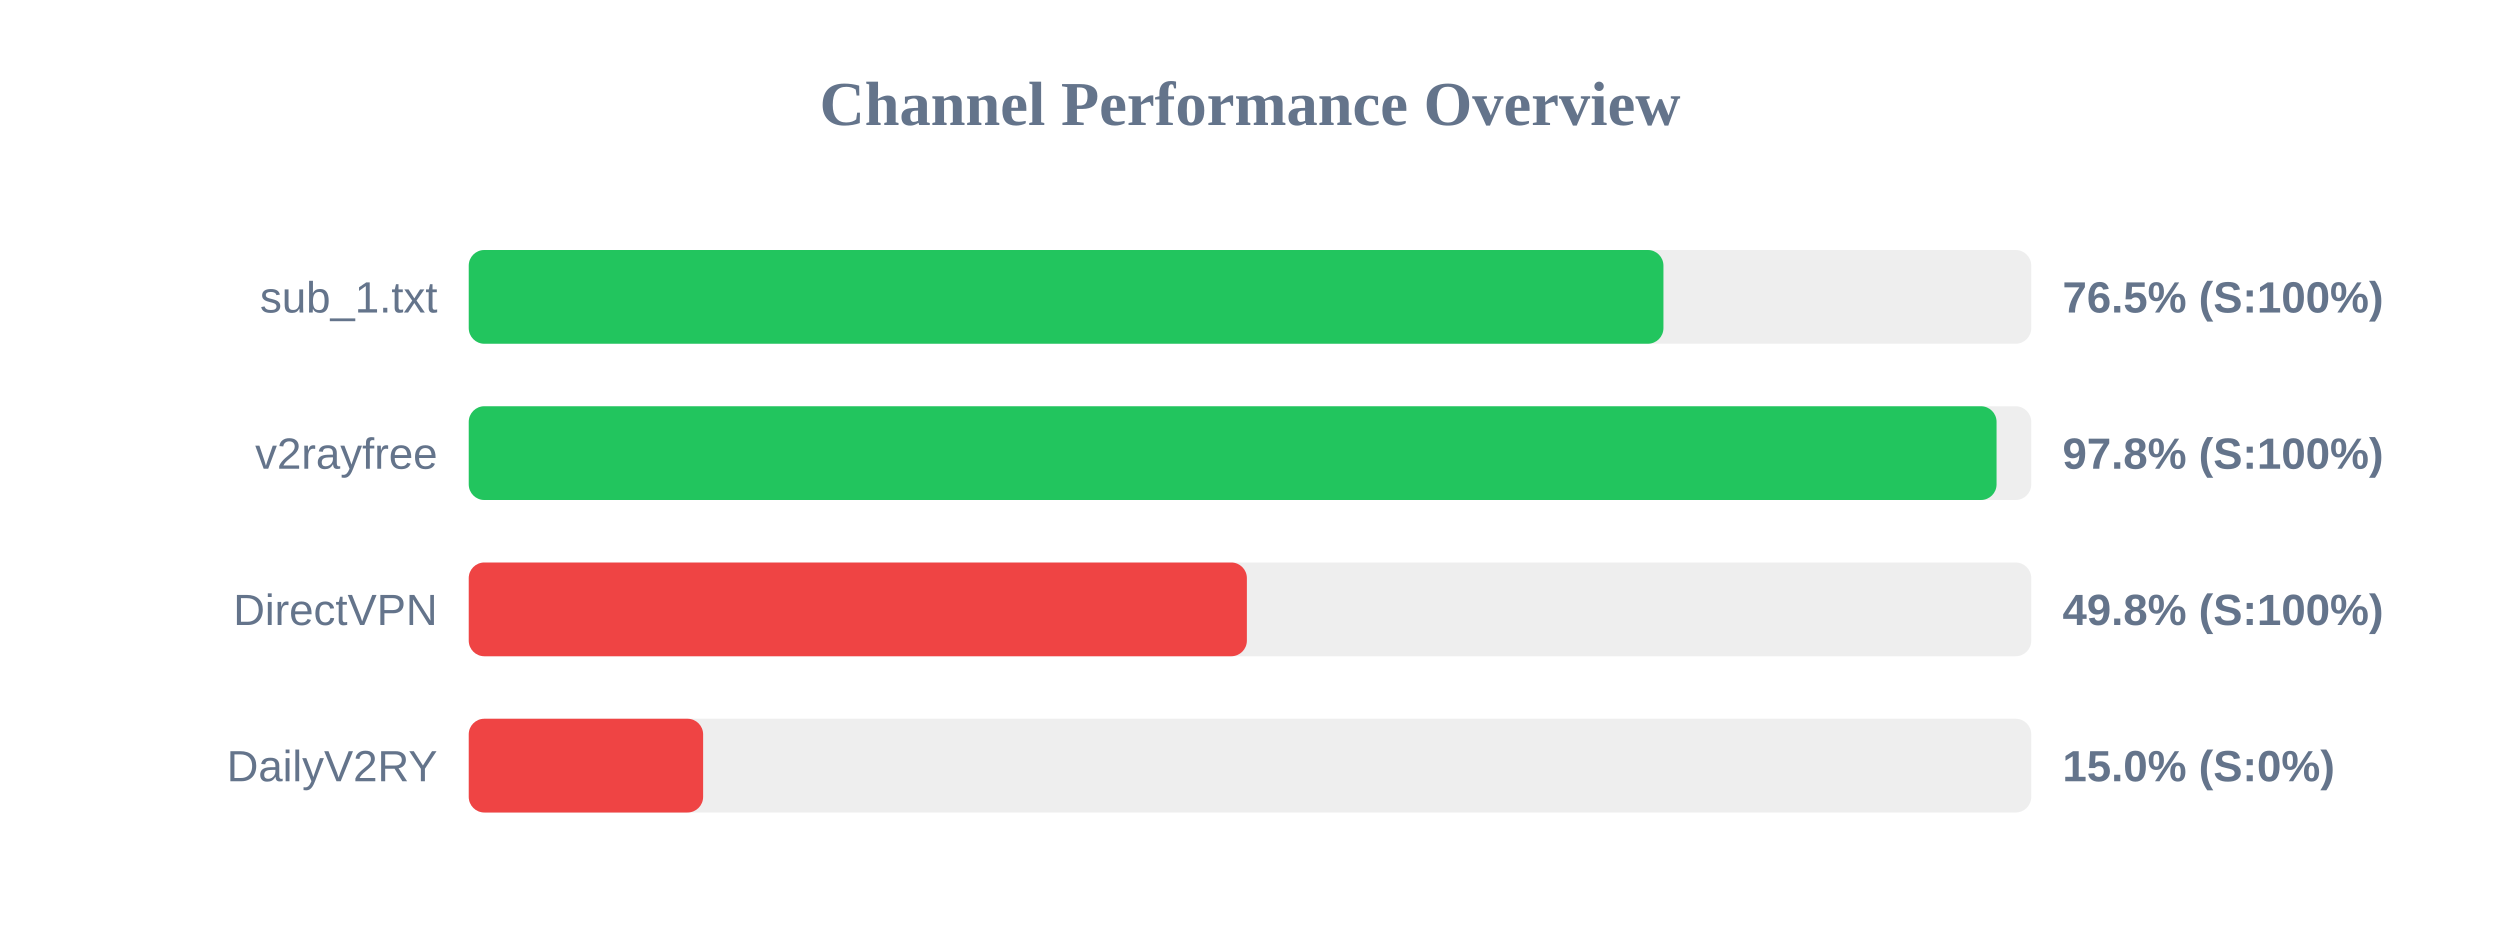
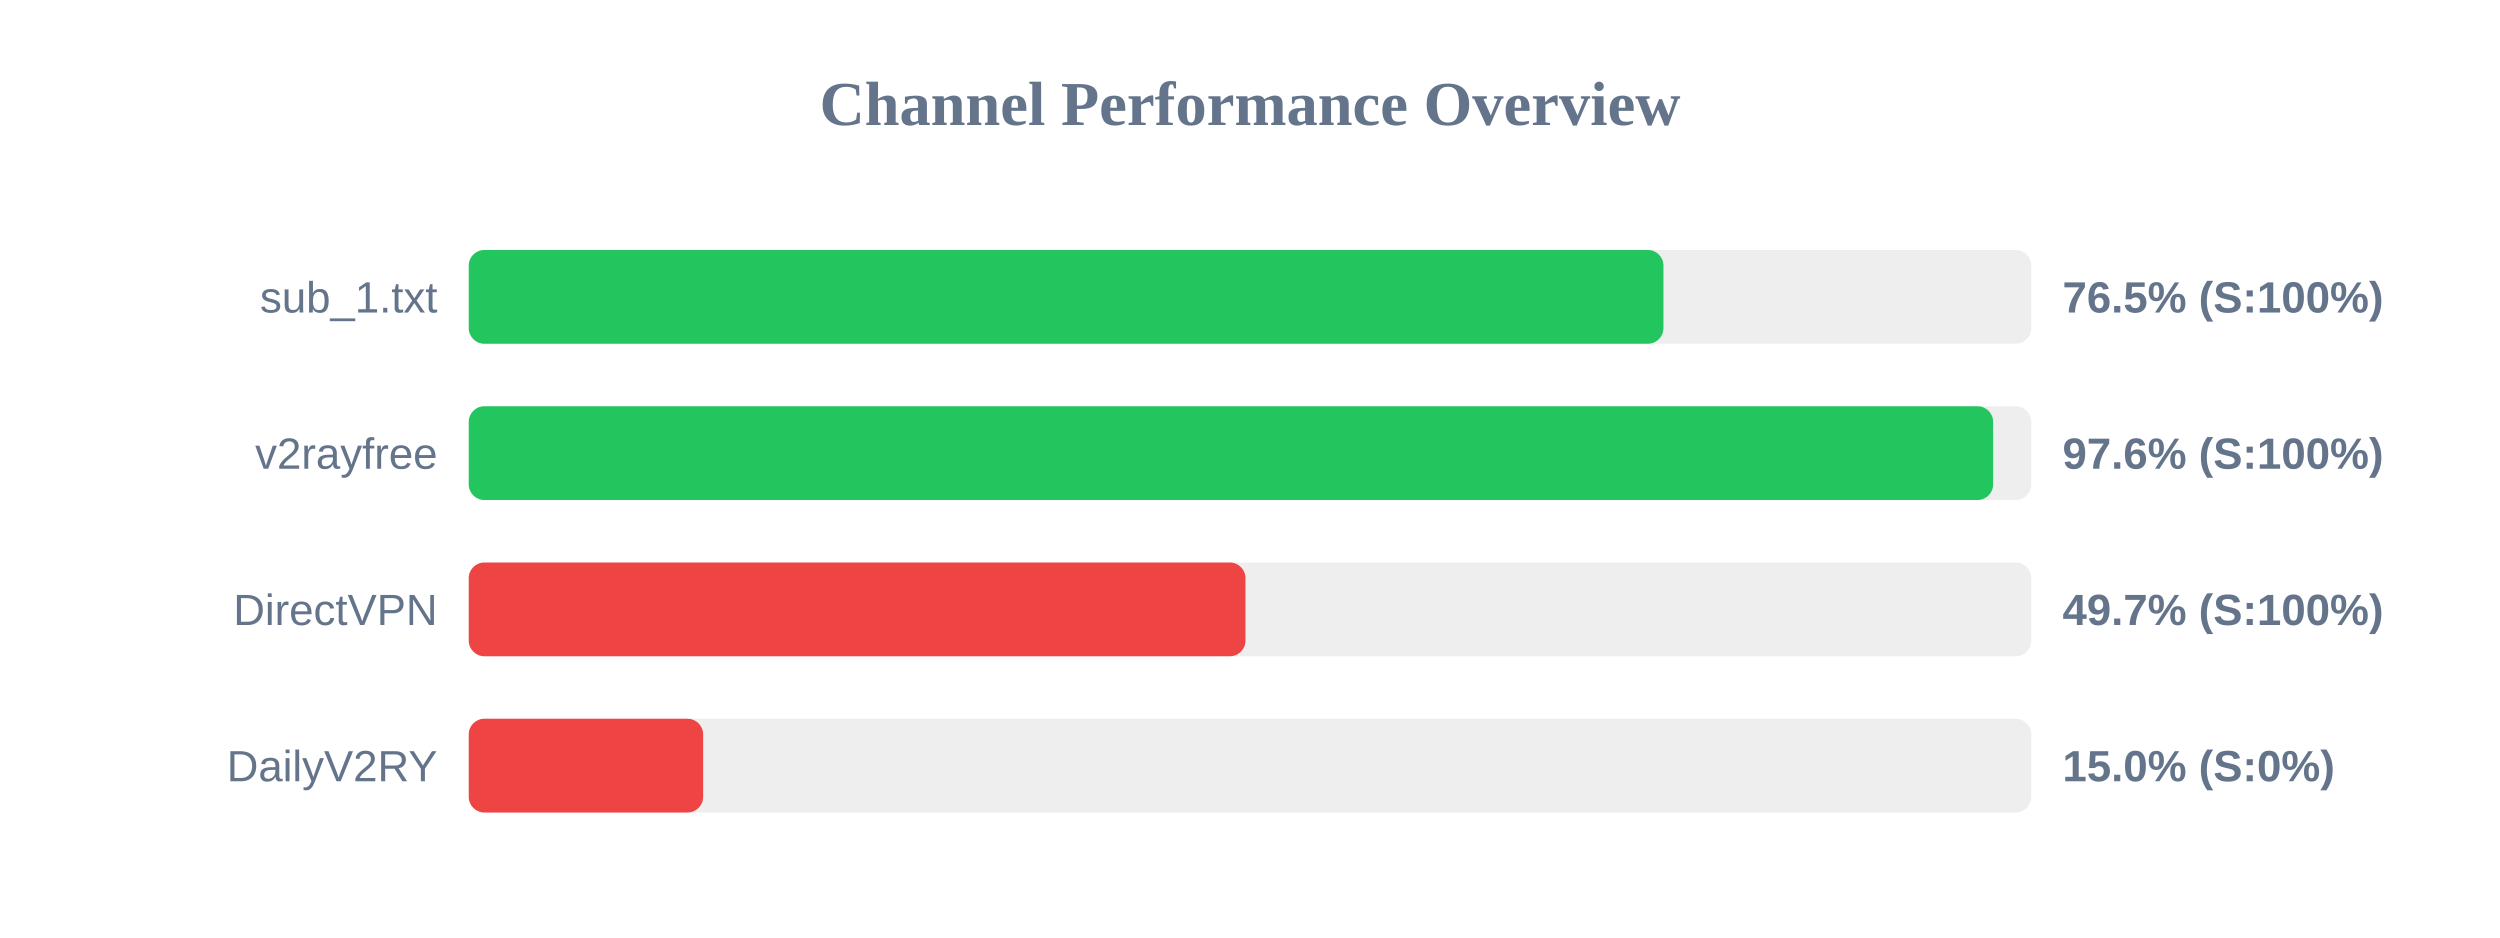
<svg xmlns="http://www.w3.org/2000/svg" width="800" height="300" version="1.1">
  <style>
        .row { font: 14px Arial; fill: #64748b; }
        .score { font: bold 14px Arial; fill: #64748b; }
    </style>
  <text x="400" y="40" text-anchor="middle" font-size="20px" font-weight="bold" fill="#64748b">Channel Performance Overview</text>
  <rect x="150" y="80" width="500" height="30" fill="#eee" rx="5" />
  <rect x="150" y="80" width="382.3" height="30" fill="#22c55e" rx="5" />
  <text x="140" y="100" text-anchor="end" class="row">sub_1.txt</text>
  <text x="660" y="100" text-anchor="start" class="score">76.5% (S:100%)</text>
  <rect x="150" y="130" width="500" height="30" fill="#eee" rx="5" />
-   <rect x="150" y="130" width="488.9" height="30" fill="#22c55e" rx="5" />
+   <rect x="150" y="130" width="487.8" height="30" fill="#22c55e" rx="5" />
  <text x="140" y="150" text-anchor="end" class="row">v2rayfree</text>
-   <text x="660" y="150" text-anchor="start" class="score">97.8% (S:100%)</text>
+   <text x="660" y="150" text-anchor="start" class="score">97.6% (S:100%)</text>
  <rect x="150" y="180" width="500" height="30" fill="#eee" rx="5" />
-   <rect x="150" y="180" width="249.0" height="30" fill="#ef4444" rx="5" />
+   <rect x="150" y="180" width="248.55" height="30" fill="#ef4444" rx="5" />
  <text x="140" y="200" text-anchor="end" class="row">DirectVPN</text>
-   <text x="660" y="200" text-anchor="start" class="score">49.8% (S:100%)</text>
+   <text x="660" y="200" text-anchor="start" class="score">49.7% (S:100%)</text>
  <rect x="150" y="230" width="500" height="30" fill="#eee" rx="5" />
  <rect x="150" y="230" width="75.0" height="30" fill="#ef4444" rx="5" />
  <text x="140" y="250" text-anchor="end" class="row">DailyV2RY</text>
  <text x="660" y="250" text-anchor="start" class="score">15.0% (S:0%)</text>
</svg>
